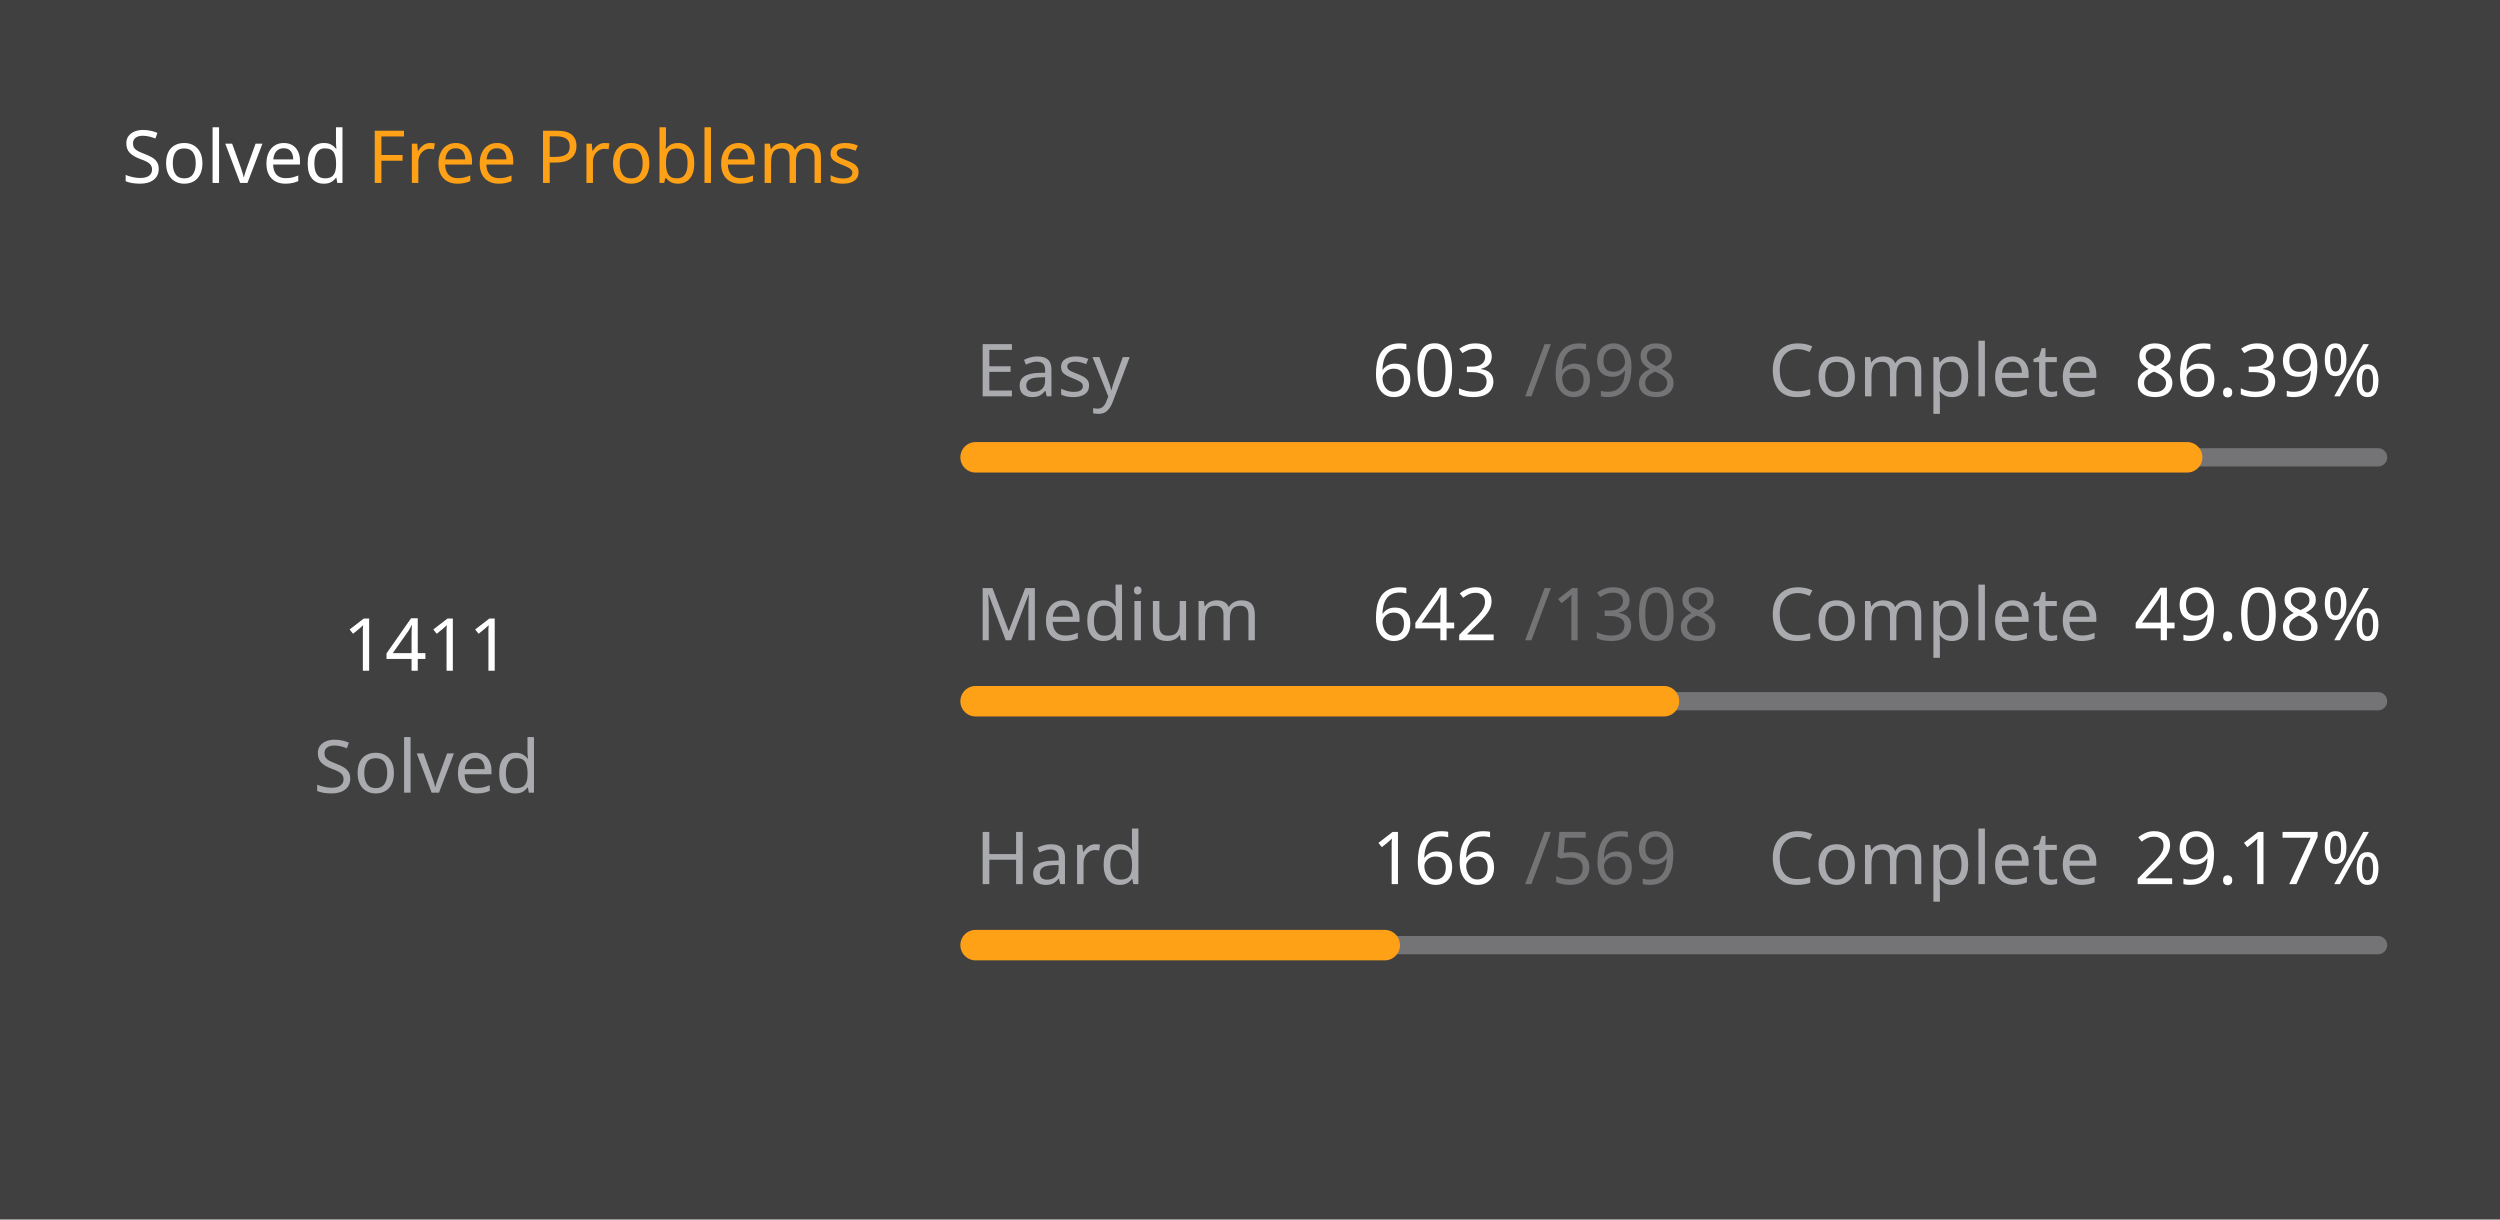
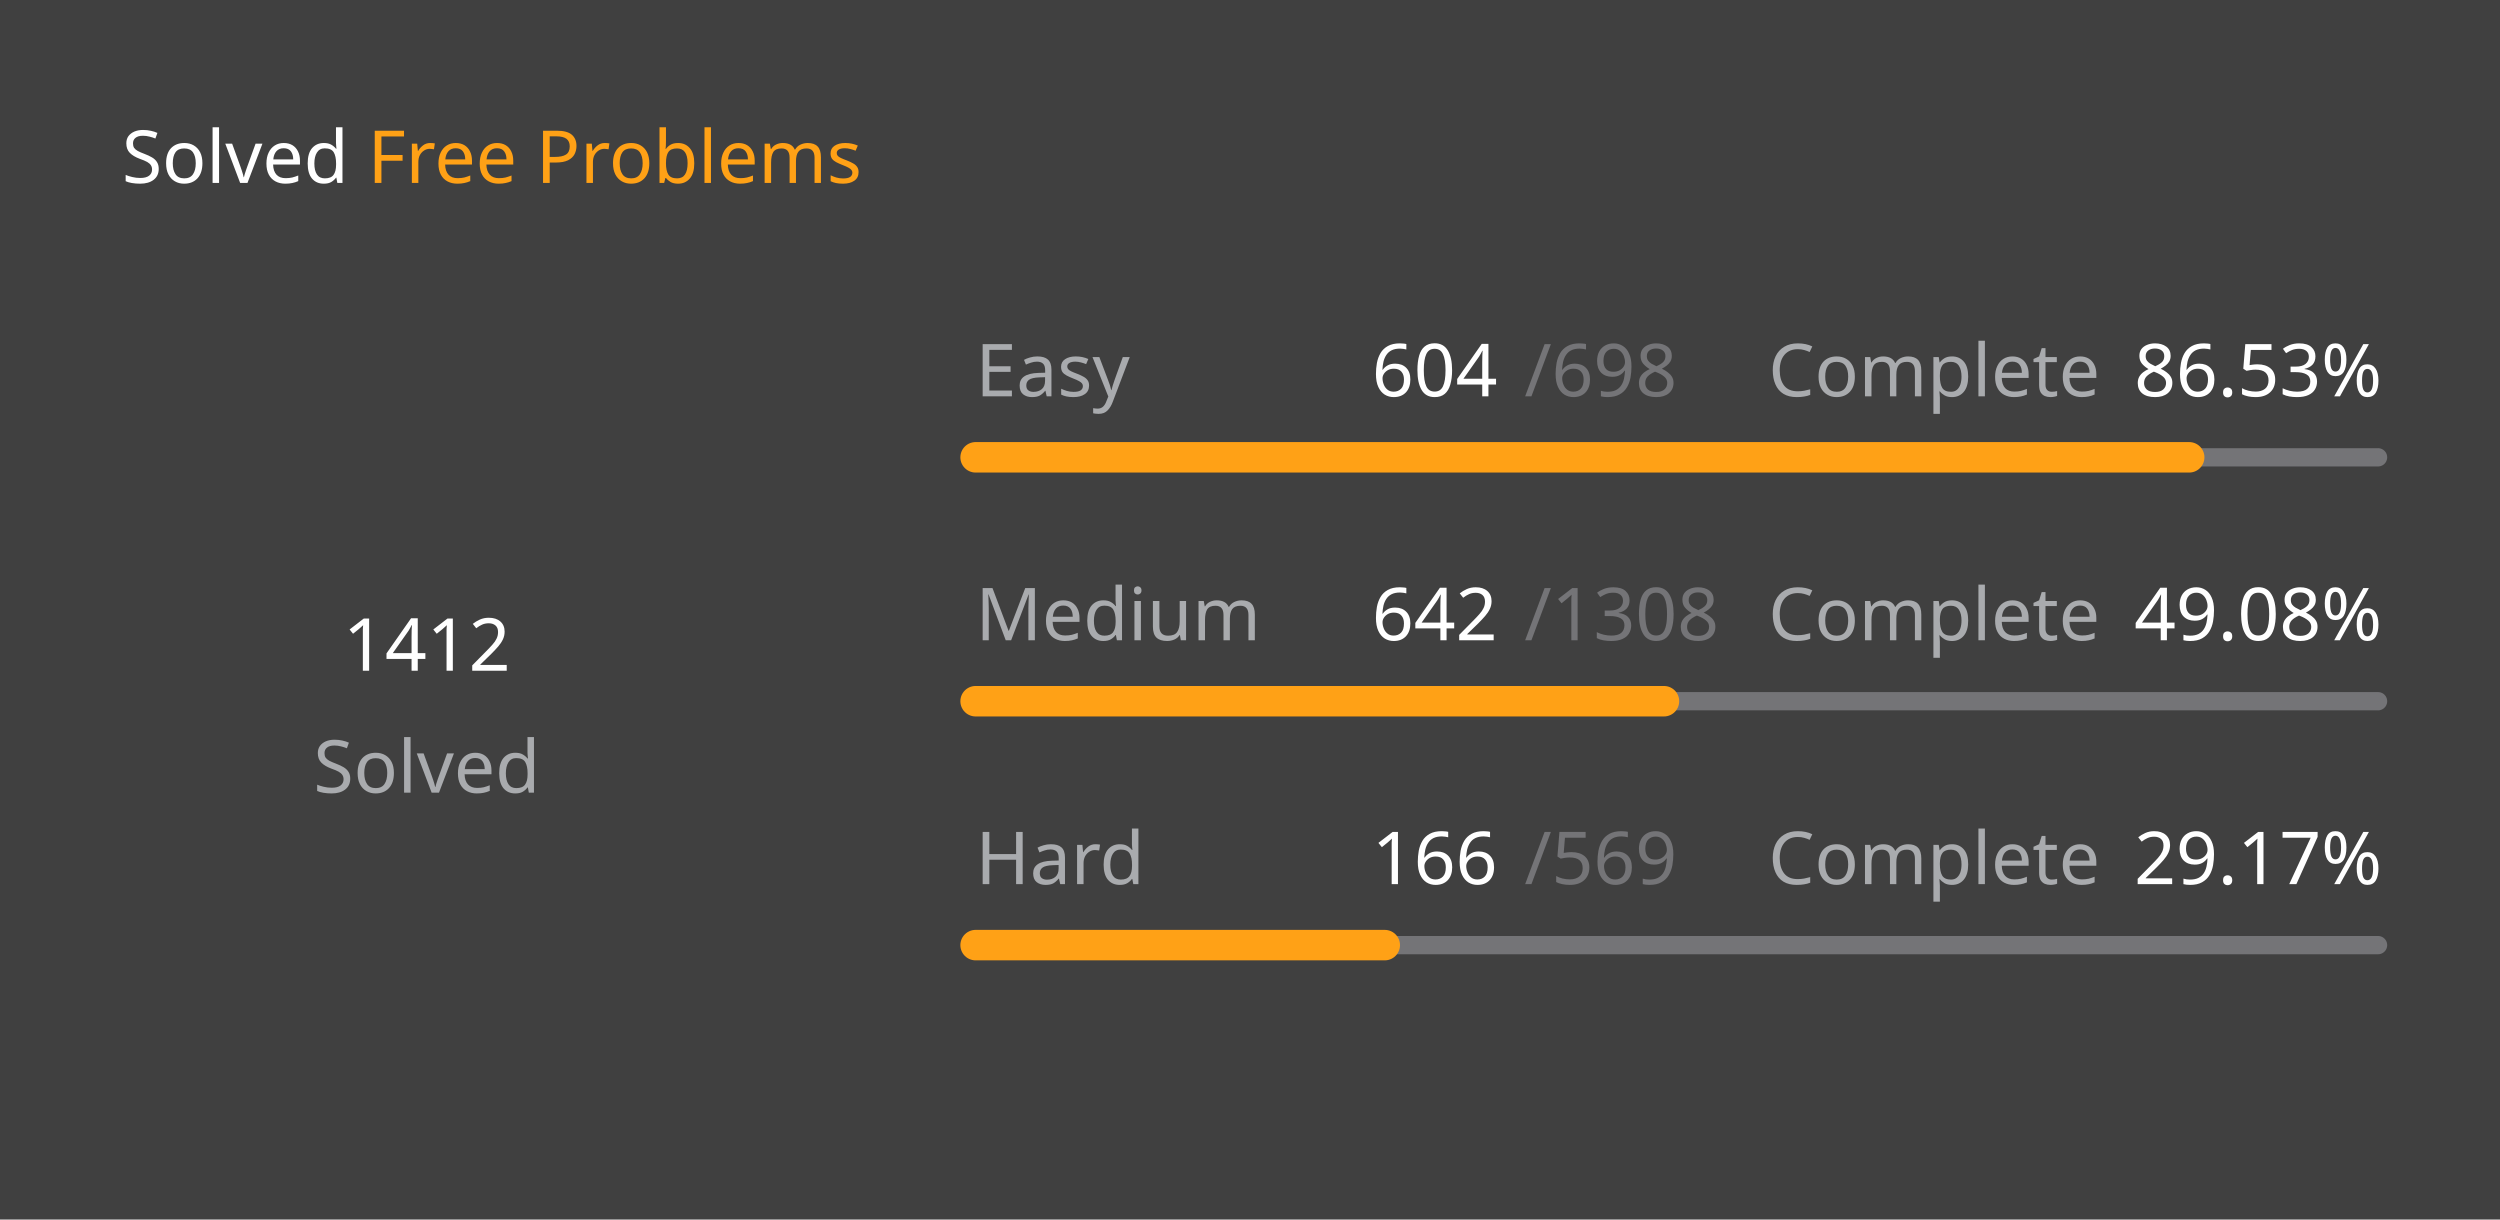
<svg xmlns="http://www.w3.org/2000/svg" version="1.1" height="200" width="410" viewBox="0 0 410 200">
  <style>*{font-family: "Segoe UI", Tahoma, Geneva, Verdana, sans-serif;}</style>
  <style>.title{font-weight: 500;font-size: 1rem;}</style>
  <style>.rotate-90{transform: rotate(-90deg);transform-origin: center;transform-box: fill-box;}</style>
  <style>.state{font-size: .75rem;}</style>
  <style>.light{color: #ffffff;fill: #ffffff;}</style>
  <style>.light-gray{color: #eff2f699;fill: #eff2f699;}</style>
  <style>.dark-gray{color: #ebebf54d;fill: #ebebf54d;}</style>
  <style>.gray{color: #747474;fill: #747474;}</style>
  <style>.orange{color: #ffa116;fill: #ffa116;}</style>
  <style>.background{color: #404040;fill: #404040;}</style>
  <rect fill="#404040" x="0" y="0" width="410" height="200" rx="0.5rem" />
  <g text-anchor="start" text-decoration="1" class="title">
    <text x="20" y="30">
      <tspan class="light">Solved</tspan>
      <tspan class="orange">Free Problems</tspan>
    </text>
  </g>
  <g class="rotate-90">
    <circle fill="none" cx="70" cy="110" r="46" stroke="#747474" stroke-width="3" stroke-linecap="round" />
-     <circle fill="none" cx="70" cy="110" r="46" stroke="#ffa116" stroke-width="5" stroke-linecap="round" stroke-dasharray="158.375 130.651" stroke-dashoffset="0" data-difficult="ALL" />
+     <circle fill="none" cx="70" cy="110" r="46" stroke="#ffa116" stroke-width="5" stroke-linecap="round" stroke-dasharray="158.488 130.539" stroke-dashoffset="0" data-difficult="ALL" />
  </g>
  <g class="state">
    <g text-anchor="middle">
-       <text x="70" y="110" class="light" font-size="1.2rem">1411</text>
+       <text x="70" y="110" class="light" font-size="1.2rem">1412</text>
      <text x="70" y="130" class="light-gray">Solved</text>
    </g>
    <g>
      <text x="160" y="65" class="light-gray">Easy</text>
-       <text x="225" y="65" class="light">603</text>
+       <text x="225" y="65" class="light">604</text>
      <text x="250" y="65" class="dark-gray">/698</text>
      <text x="290" y="65" class="light-gray">Complete</text>
-       <text x="350" y="65" class="light">86.39%</text>
+       <text x="350" y="65" class="light">86.53%</text>
      <path d="M 160 75 L 390 75" stroke-linecap="round" stroke-linejoin="round" stroke="#ebebf54d" stroke-width="3" />
-       <path d="M 160 75 L 358.696 75" stroke-linecap="round" stroke-linejoin="round" stroke="#ffa116" stroke-width="5" />
+       <path d="M 160 75 L 359.026 75" stroke-linecap="round" stroke-linejoin="round" stroke="#ffa116" stroke-width="5" />
    </g>
    <g>
      <text x="160" y="105" class="light-gray">Medium</text>
      <text x="225" y="105" class="light">642</text>
      <text x="250" y="105" class="dark-gray">/1308</text>
      <text x="290" y="105" class="light-gray">Complete</text>
      <text x="350" y="105" class="light">49.08%</text>
      <path d="M 160 115 L 390 115" stroke-linecap="round" stroke-linejoin="round" stroke="#ebebf54d" stroke-width="3" />
      <path d="M 160 115 L 272.89 115" stroke-linecap="round" stroke-linejoin="round" stroke="#ffa116" stroke-width="5" />
    </g>
    <g>
      <text x="160" y="145" class="light-gray">Hard</text>
      <text x="225" y="145" class="light">166</text>
      <text x="250" y="145" class="dark-gray">/569</text>
      <text x="290" y="145" class="light-gray">Complete</text>
      <text x="350" y="145" class="light">29.17%</text>
      <path d="M 160 155 L 390 155" stroke-linecap="round" stroke-linejoin="round" stroke="#ebebf54d" stroke-width="3" />
      <path d="M 160 155 L 227.1 155" stroke-linecap="round" stroke-linejoin="round" stroke="#ffa116" stroke-width="5" />
    </g>
  </g>
</svg>
